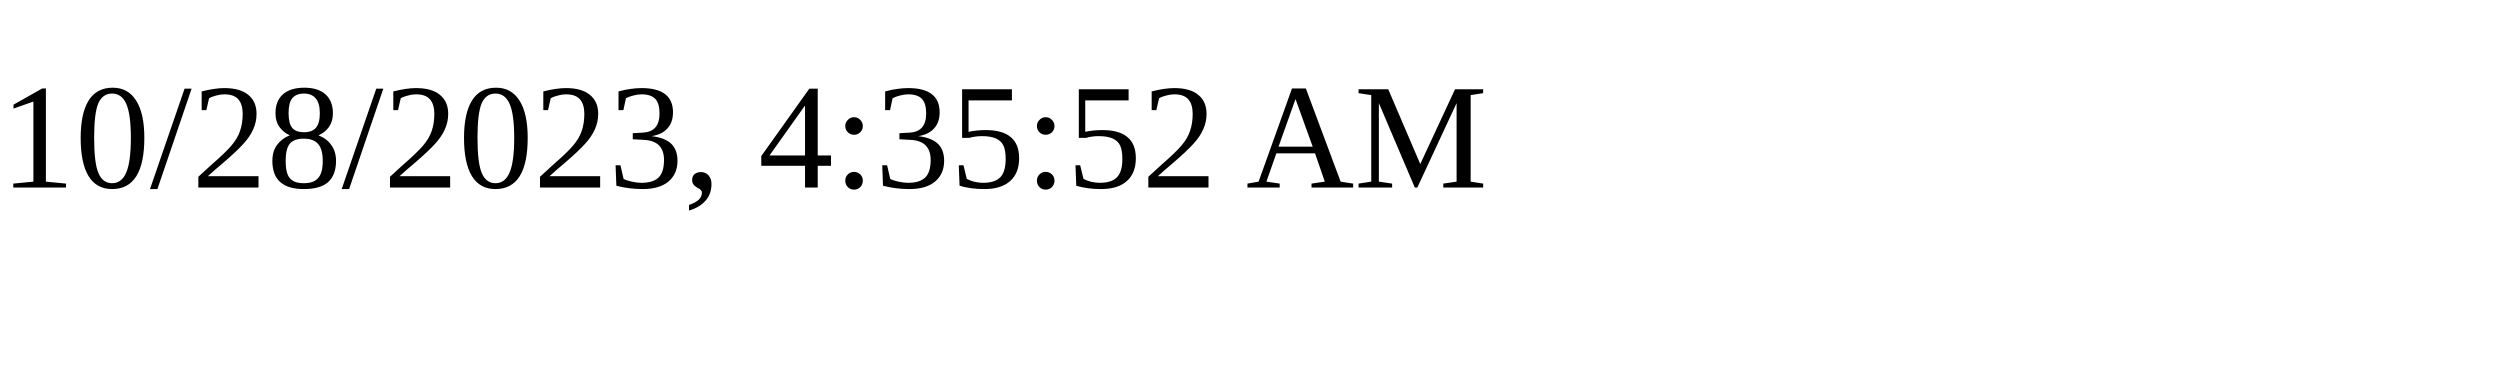
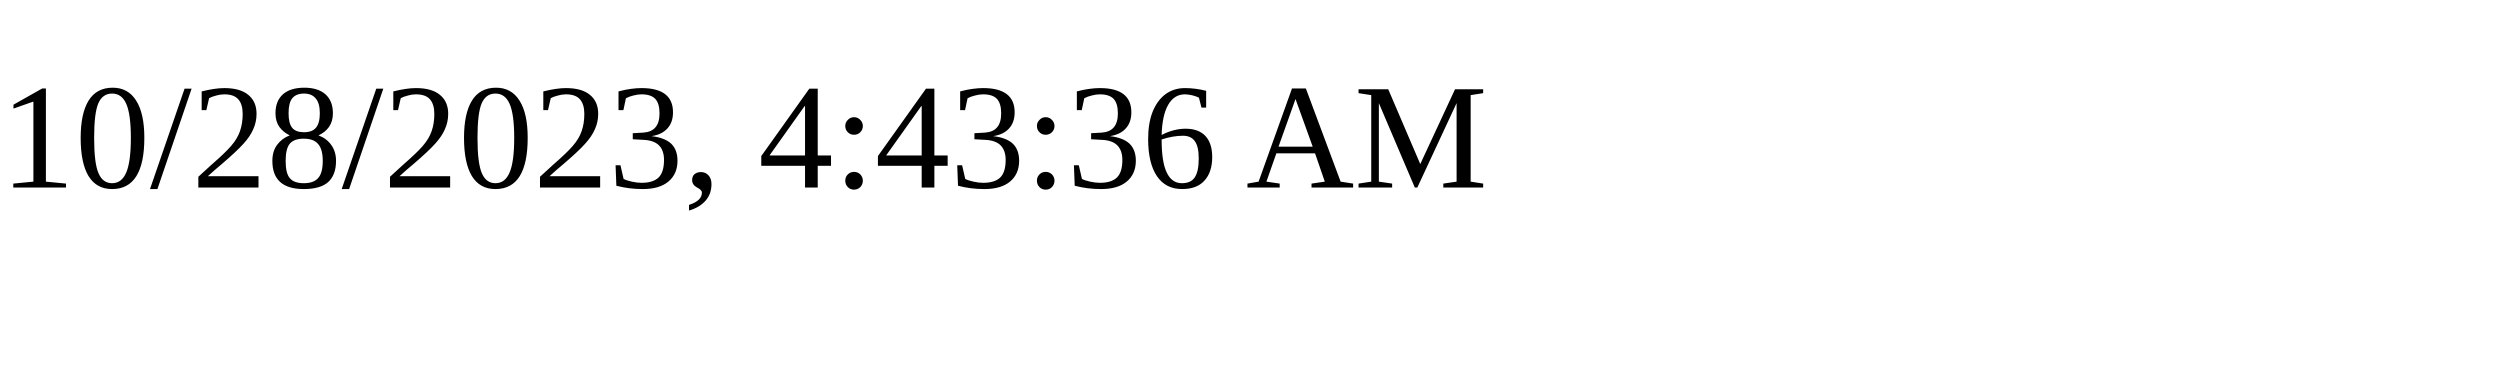
<svg xmlns="http://www.w3.org/2000/svg" height="30" width="200">
-   <text x="0" y="15">10/28/2023, 4:35:52 AM</text>
+   <text x="0" y="15">10/28/2023, 4:43:36 AM</text>
</svg>
